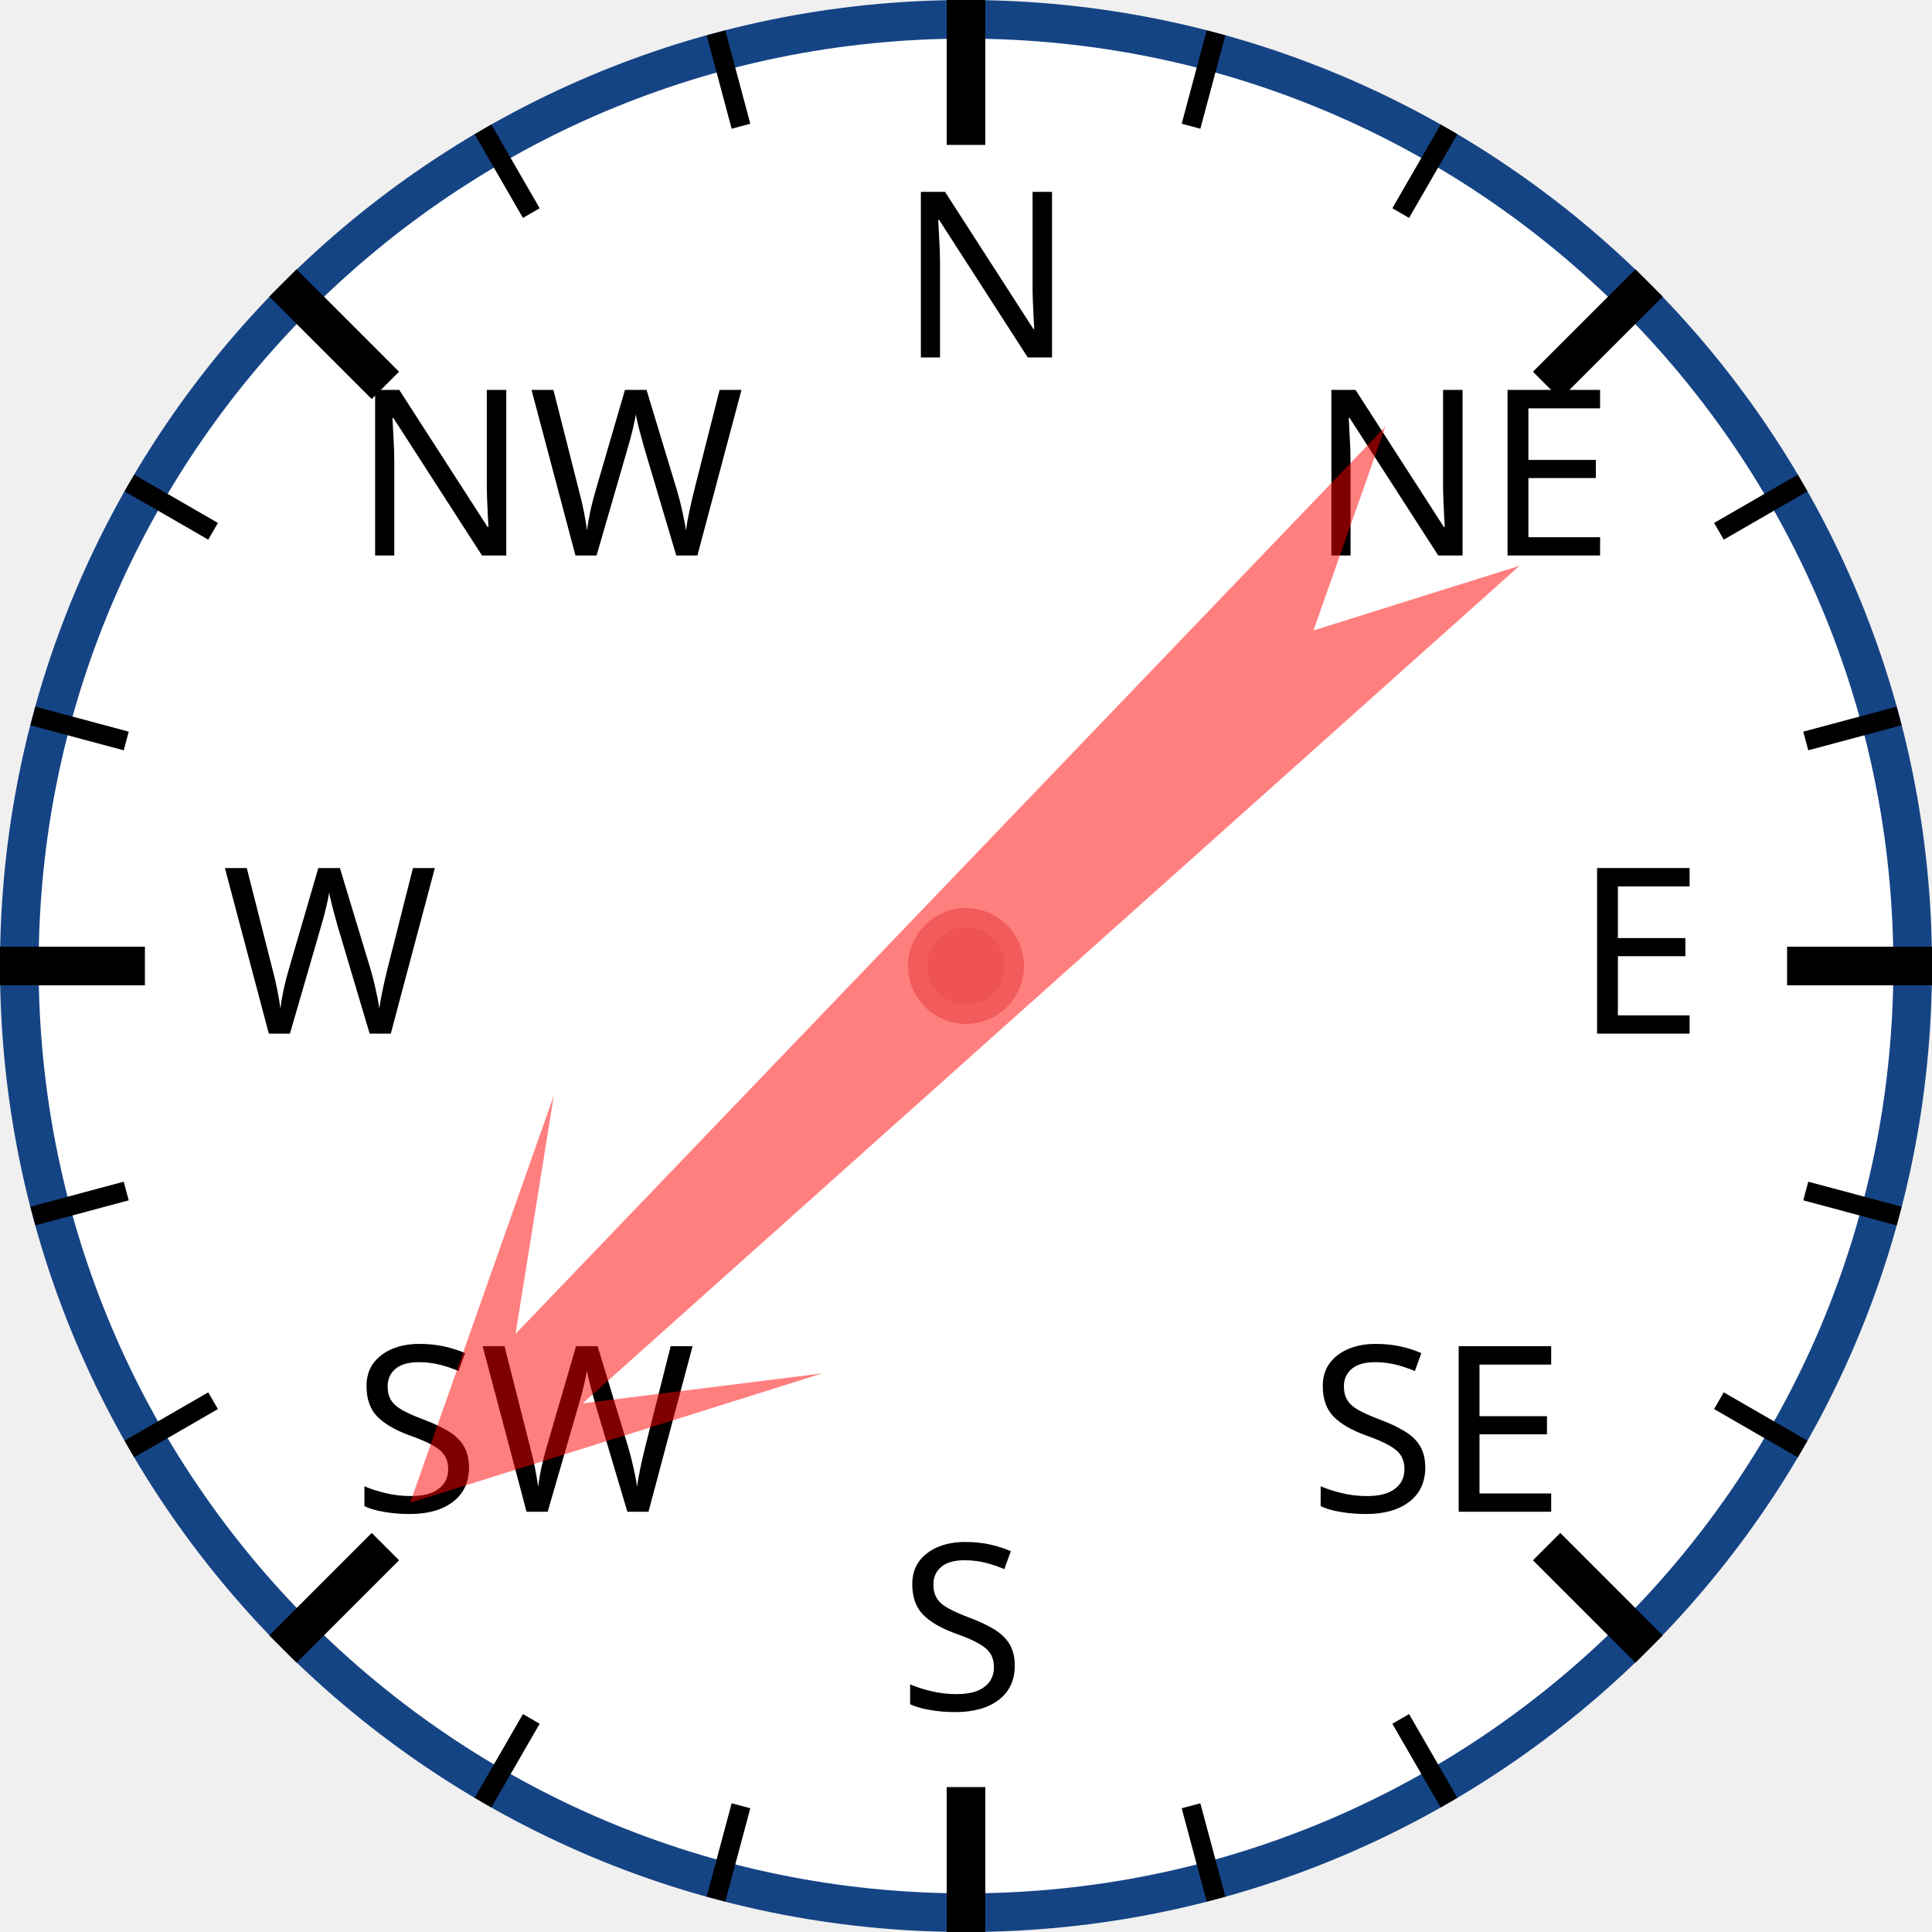
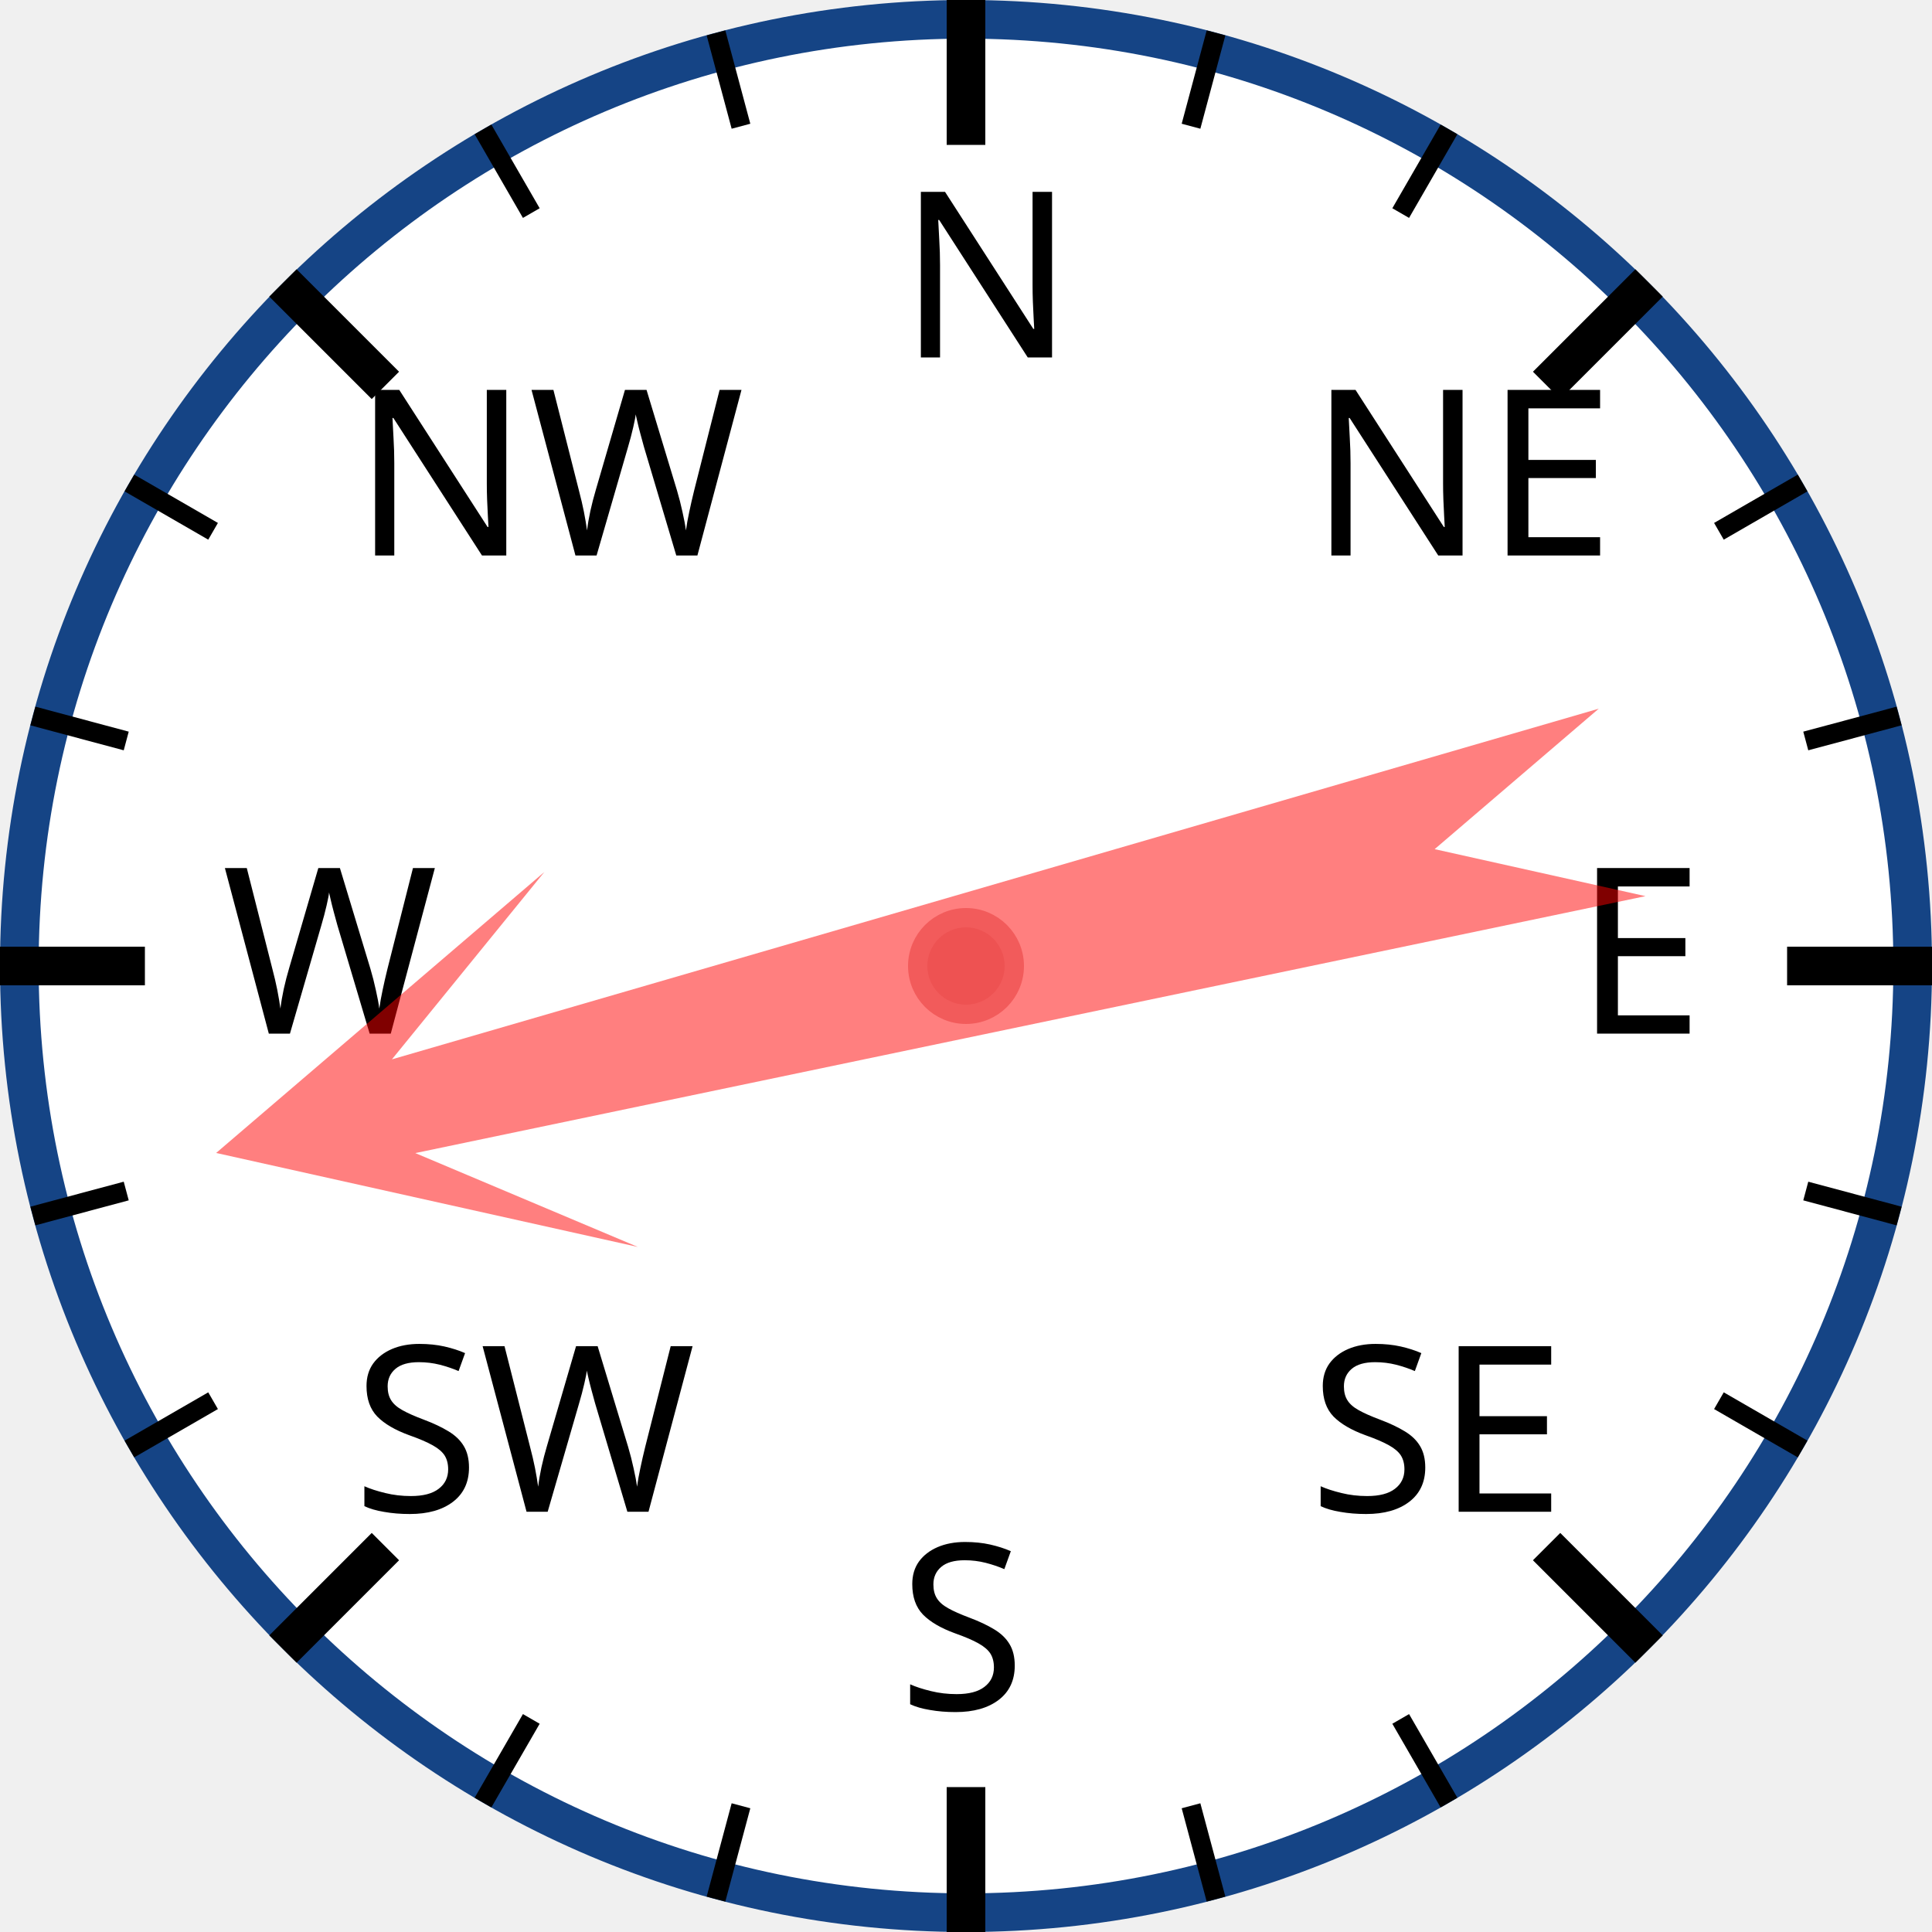
<svg xmlns="http://www.w3.org/2000/svg" width="120px" height="120px" viewBox="0 0 200 200">
  <circle cx="100" cy="100" r="98" style="fill: white; stroke: #154485; stroke-width: 4;" />
  <text x="93.0" y="37.0" style="font-family: sans-serif; font-size: 18pt;">N</text>
  <line x1="100.0" y1="0.0" x2="100.0" y2="15.0" style="stroke: black; stroke-width: 4;" />
  <line x1="74.118" y1="3.407" x2="76.706" y2="13.067" style="stroke: black; stroke-width: 2;" />
  <line x1="50" y1="13.397" x2="55" y2="22.058" style="stroke: black; stroke-width: 2;" />
  <text x="36.503" y="57.503" style="font-family: sans-serif; font-size: 18pt;">NW</text>
  <line x1="29.289" y1="29.289" x2="39.896" y2="39.896" style="stroke: black; stroke-width: 4;" />
  <line x1="13.397" y1="50" x2="22.058" y2="55" style="stroke: black; stroke-width: 2;" />
  <line x1="3.407" y1="74.118" x2="13.067" y2="76.706" style="stroke: black; stroke-width: 2;" />
  <text x="23.0" y="107.0" style="font-family: sans-serif; font-size: 18pt;">W</text>
  <line x1="0.0" y1="100.0" x2="15.0" y2="100.0" style="stroke: black; stroke-width: 4;" />
  <line x1="3.407" y1="125.882" x2="13.067" y2="123.294" style="stroke: black; stroke-width: 2;" />
  <line x1="13.397" y1="150" x2="22.058" y2="145" style="stroke: black; stroke-width: 2;" />
  <text x="36.503" y="156.497" style="font-family: sans-serif; font-size: 18pt;">SW</text>
  <line x1="29.289" y1="170.711" x2="39.896" y2="160.104" style="stroke: black; stroke-width: 4;" />
  <line x1="50" y1="186.603" x2="55" y2="177.942" style="stroke: black; stroke-width: 2;" />
  <line x1="74.118" y1="196.593" x2="76.706" y2="186.933" style="stroke: black; stroke-width: 2;" />
  <text x="93" y="177.0" style="font-family: sans-serif; font-size: 18pt;">S</text>
  <line x1="100" y1="200.0" x2="100" y2="185.0" style="stroke: black; stroke-width: 4;" />
  <line x1="125.882" y1="196.593" x2="123.294" y2="186.933" style="stroke: black; stroke-width: 2;" />
  <line x1="150.0" y1="186.603" x2="145.0" y2="177.942" style="stroke: black; stroke-width: 2;" />
  <text x="135.497" y="156.497" style="font-family: sans-serif; font-size: 18pt;">SE</text>
  <line x1="170.711" y1="170.711" x2="160.104" y2="160.104" style="stroke: black; stroke-width: 4;" />
  <line x1="186.603" y1="150" x2="177.942" y2="145" style="stroke: black; stroke-width: 2;" />
  <line x1="196.593" y1="125.882" x2="186.933" y2="123.294" style="stroke: black; stroke-width: 2;" />
  <text x="163.0" y="107" style="font-family: sans-serif; font-size: 18pt;">E</text>
  <line x1="200.0" y1="100" x2="185.0" y2="100" style="stroke: black; stroke-width: 4;" />
  <line x1="196.593" y1="74.118" x2="186.933" y2="76.706" style="stroke: black; stroke-width: 2;" />
  <line x1="186.603" y1="50" x2="177.942" y2="55" style="stroke: black; stroke-width: 2;" />
  <text x="135.497" y="57.503" style="font-family: sans-serif; font-size: 18pt;">NE</text>
  <line x1="170.711" y1="29.289" x2="160.104" y2="39.896" style="stroke: black; stroke-width: 4;" />
  <line x1="150" y1="13.397" x2="145" y2="22.058" style="stroke: black; stroke-width: 2;" />
  <line x1="125.882" y1="3.407" x2="123.294" y2="13.067" style="stroke: black; stroke-width: 2;" />
-   <polygon points="100 20 120 60 105 40 110 170 100 150 90 170 95 40 80 60" style="fill: red; fill-opacity: 0.5;" transform="rotate(226,100,100)" />
+   <polygon points="100 20 120 60 105 40 110 170 100 150 90 170 95 40 80 60" style="fill: red; fill-opacity: 0.5;" transform="rotate(256,100,100)" />
  <circle cx="100" cy="100" r="5" style="fill: #EE5252; stroke: #F25B5B; stroke-width: 2;" />
</svg>
